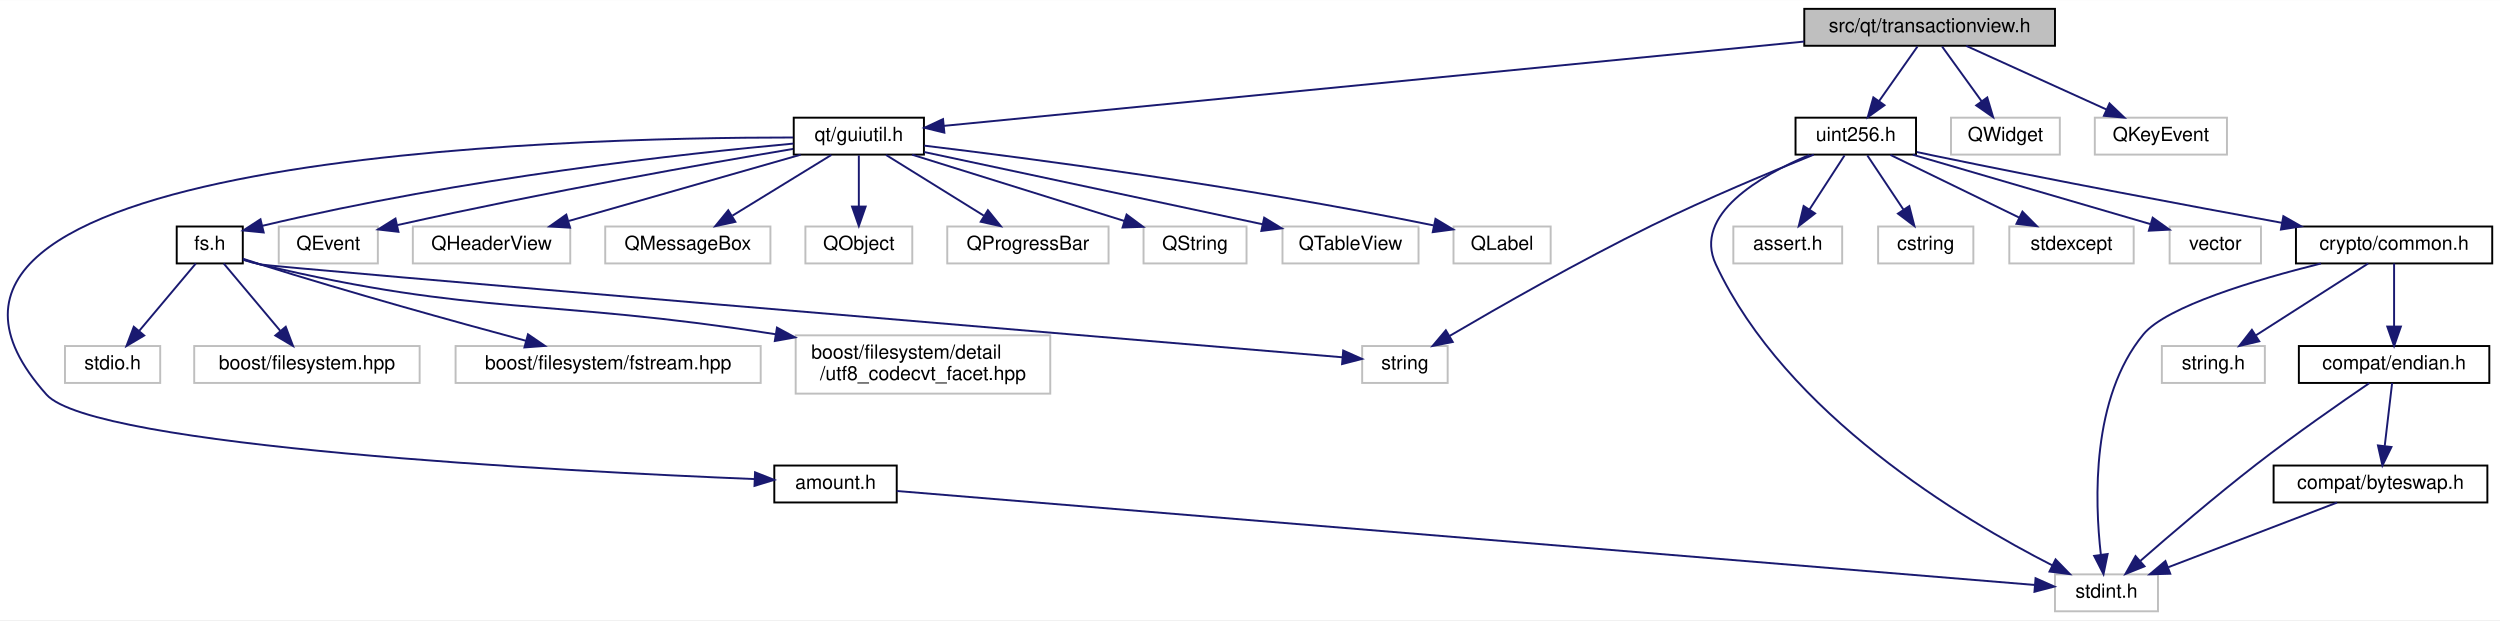
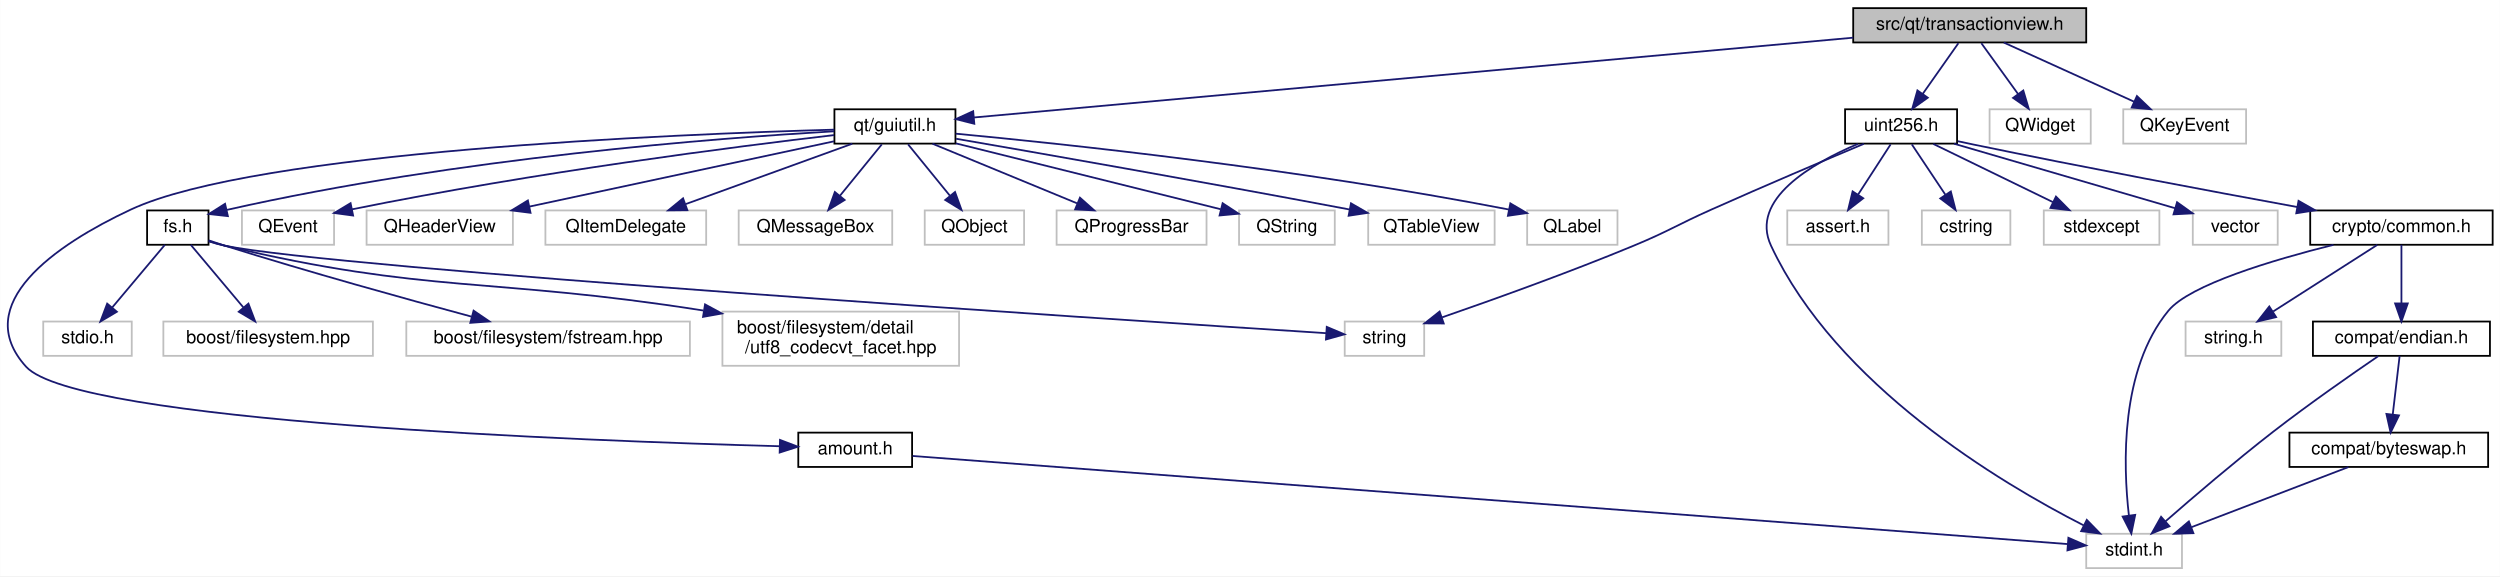
- <svg xmlns="http://www.w3.org/2000/svg" xmlns:xlink="http://www.w3.org/1999/xlink" width="1286pt" height="319pt" viewBox="0.00 0.00 1286.44 319.00">
+ <svg xmlns="http://www.w3.org/2000/svg" xmlns:xlink="http://www.w3.org/1999/xlink" width="1384pt" height="319pt" viewBox="0.00 0.00 1383.87 319.00">
  <g id="graph0" class="graph" transform="scale(1 1) rotate(0) translate(4 315)">
-     <polygon fill="white" stroke="none" points="-4,4 -4,-315 1282.44,-315 1282.44,4 -4,4" />
+     <polygon fill="white" stroke="none" points="-4,4 -4,-315 1379.87,-315 1379.87,4 -4,4" />
    <g id="node1" class="node">
-       <polygon fill="#bfbfbf" stroke="black" points="924.436,-291.5 924.436,-310.5 1053.44,-310.5 1053.44,-291.5 924.436,-291.5" />
-       <text text-anchor="middle" x="988.936" y="-298.5" font-family="Helvetica,sans-Serif" font-size="10.00">src/qt/transactionview.h</text>
+       <polygon fill="#bfbfbf" stroke="black" points="1021.87,-291.5 1021.87,-310.5 1150.87,-310.5 1150.87,-291.5 1021.87,-291.5" />
+       <text text-anchor="middle" x="1086.37" y="-298.5" font-family="Helvetica,sans-Serif" font-size="10.00">src/qt/transactionview.h</text>
    </g>
    <g id="node2" class="node">
      <g id="a_node2">
        <a xlink:href="guiutil_8h.html" target="_top" xlink:title="qt/guiutil.h">
-           <polygon fill="white" stroke="black" points="404.436,-235.5 404.436,-254.5 471.436,-254.5 471.436,-235.5 404.436,-235.5" />
-           <text text-anchor="middle" x="437.936" y="-242.5" font-family="Helvetica,sans-Serif" font-size="10.00">qt/guiutil.h</text>
+           <polygon fill="white" stroke="black" points="457.87,-235.5 457.87,-254.5 524.87,-254.5 524.87,-235.5 457.87,-235.5" />
+           <text text-anchor="middle" x="491.37" y="-242.5" font-family="Helvetica,sans-Serif" font-size="10.00">qt/guiutil.h</text>
        </a>
      </g>
    </g>
    <g id="edge1" class="edge">
-       <path fill="none" stroke="midnightblue" d="M924.381,-293.673C810.866,-282.548 578.393,-259.765 481.668,-250.286" />
-       <polygon fill="midnightblue" stroke="midnightblue" points="481.942,-246.796 471.648,-249.304 481.259,-253.763 481.942,-246.796" />
-     </g>
-     <g id="node19" class="node">
-       <g id="a_node19">
+       <path fill="none" stroke="midnightblue" d="M1021.85,-294.144C899.977,-283.084 638.885,-259.388 535.16,-249.974" />
+       <polygon fill="midnightblue" stroke="midnightblue" points="535.317,-246.474 525.042,-249.056 534.684,-253.446 535.317,-246.474" />
+     </g>
+     <g id="node20" class="node">
+       <g id="a_node20">
        <a xlink:href="uint256_8h.html" target="_top" xlink:title="uint256.h">
-           <polygon fill="white" stroke="black" points="919.936,-235.5 919.936,-254.5 981.936,-254.5 981.936,-235.5 919.936,-235.5" />
-           <text text-anchor="middle" x="950.936" y="-242.5" font-family="Helvetica,sans-Serif" font-size="10.00">uint256.h</text>
-         </a>
-       </g>
-     </g>
-     <g id="edge18" class="edge">
-       <path fill="none" stroke="midnightblue" d="M982.661,-291.083C977.294,-283.455 969.419,-272.264 962.858,-262.941" />
-       <polygon fill="midnightblue" stroke="midnightblue" points="965.712,-260.915 957.095,-254.751 959.987,-264.943 965.712,-260.915" />
-     </g>
-     <g id="node28" class="node">
-       <polygon fill="white" stroke="#bfbfbf" points="999.936,-235.5 999.936,-254.5 1055.94,-254.5 1055.94,-235.5 999.936,-235.5" />
-       <text text-anchor="middle" x="1027.94" y="-242.5" font-family="Helvetica,sans-Serif" font-size="10.00">QWidget</text>
-     </g>
-     <g id="edge32" class="edge">
-       <path fill="none" stroke="midnightblue" d="M995.376,-291.083C1000.89,-283.455 1008.97,-272.264 1015.7,-262.941" />
-       <polygon fill="midnightblue" stroke="midnightblue" points="1018.6,-264.907 1021.62,-254.751 1012.92,-260.809 1018.6,-264.907" />
+           <polygon fill="white" stroke="black" points="1017.37,-235.5 1017.37,-254.5 1079.37,-254.5 1079.37,-235.5 1017.37,-235.5" />
+           <text text-anchor="middle" x="1048.37" y="-242.5" font-family="Helvetica,sans-Serif" font-size="10.00">uint256.h</text>
+         </a>
+       </g>
+     </g>
+     <g id="edge19" class="edge">
+       <path fill="none" stroke="midnightblue" d="M1080.1,-291.083C1074.73,-283.455 1066.85,-272.264 1060.29,-262.941" />
+       <polygon fill="midnightblue" stroke="midnightblue" points="1063.15,-260.915 1054.53,-254.751 1057.42,-264.943 1063.15,-260.915" />
    </g>
    <g id="node29" class="node">
-       <polygon fill="white" stroke="#bfbfbf" points="1073.94,-235.5 1073.94,-254.5 1141.94,-254.5 1141.94,-235.5 1073.94,-235.5" />
-       <text text-anchor="middle" x="1107.94" y="-242.5" font-family="Helvetica,sans-Serif" font-size="10.00">QKeyEvent</text>
+       <polygon fill="white" stroke="#bfbfbf" points="1097.37,-235.5 1097.37,-254.5 1153.37,-254.5 1153.37,-235.5 1097.37,-235.5" />
+       <text text-anchor="middle" x="1125.37" y="-242.5" font-family="Helvetica,sans-Serif" font-size="10.00">QWidget</text>
    </g>
    <g id="edge33" class="edge">
-       <path fill="none" stroke="midnightblue" d="M1007.79,-291.444C1027.2,-282.636 1057.67,-268.812 1079.9,-258.722" />
-       <polygon fill="midnightblue" stroke="midnightblue" points="1081.51,-261.836 1089.17,-254.516 1078.62,-255.462 1081.51,-261.836" />
+       <path fill="none" stroke="midnightblue" d="M1092.81,-291.083C1098.32,-283.455 1106.4,-272.264 1113.14,-262.941" />
+       <polygon fill="midnightblue" stroke="midnightblue" points="1116.03,-264.907 1119.05,-254.751 1110.36,-260.809 1116.03,-264.907" />
+     </g>
+     <g id="node30" class="node">
+       <polygon fill="white" stroke="#bfbfbf" points="1171.37,-235.5 1171.37,-254.5 1239.37,-254.5 1239.37,-235.5 1171.37,-235.5" />
+       <text text-anchor="middle" x="1205.37" y="-242.5" font-family="Helvetica,sans-Serif" font-size="10.00">QKeyEvent</text>
+     </g>
+     <g id="edge34" class="edge">
+       <path fill="none" stroke="midnightblue" d="M1105.23,-291.444C1124.64,-282.636 1155.1,-268.812 1177.33,-258.722" />
+       <polygon fill="midnightblue" stroke="midnightblue" points="1178.94,-261.836 1186.6,-254.516 1176.05,-255.462 1178.94,-261.836" />
    </g>
    <g id="node3" class="node">
      <g id="a_node3">
        <a xlink:href="amount_8h.html" target="_top" xlink:title="amount.h">
-           <polygon fill="white" stroke="black" points="394.436,-56.5 394.436,-75.5 457.436,-75.5 457.436,-56.5 394.436,-56.5" />
-           <text text-anchor="middle" x="425.936" y="-63.5" font-family="Helvetica,sans-Serif" font-size="10.00">amount.h</text>
+           <polygon fill="white" stroke="black" points="437.87,-56.5 437.87,-75.5 500.87,-75.5 500.87,-56.5 437.87,-56.5" />
+           <text text-anchor="middle" x="469.37" y="-63.5" font-family="Helvetica,sans-Serif" font-size="10.00">amount.h</text>
        </a>
      </g>
    </g>
    <g id="edge2" class="edge">
-       <path fill="none" stroke="midnightblue" d="M404.119,-244.309C286.716,-244.332 -90.216,-235.036 19.936,-112 43.955,-85.172 285.406,-72.589 384.168,-68.534" />
-       <polygon fill="midnightblue" stroke="midnightblue" points="384.527,-72.022 394.378,-68.124 384.246,-65.028 384.527,-72.022" />
+       <path fill="none" stroke="midnightblue" d="M457.79,-243.222C370.321,-240.758 137.459,-231.266 68.37,-199 26.264,-179.336 -20.846,-146.426 10.37,-112 38.12,-81.397 319.432,-70.89 427.446,-67.967" />
+       <polygon fill="midnightblue" stroke="midnightblue" points="427.74,-71.461 437.645,-67.7 427.556,-64.463 427.74,-71.461" />
    </g>
    <g id="node5" class="node">
      <g id="a_node5">
        <a xlink:href="fs_8h.html" target="_top" xlink:title="fs.h">
-           <polygon fill="white" stroke="black" points="86.936,-179.5 86.936,-198.5 120.936,-198.5 120.936,-179.5 86.936,-179.5" />
-           <text text-anchor="middle" x="103.936" y="-186.5" font-family="Helvetica,sans-Serif" font-size="10.00">fs.h</text>
+           <polygon fill="white" stroke="black" points="77.37,-179.5 77.37,-198.5 111.37,-198.5 111.37,-179.5 77.37,-179.5" />
+           <text text-anchor="middle" x="94.37" y="-186.5" font-family="Helvetica,sans-Serif" font-size="10.00">fs.h</text>
        </a>
      </g>
    </g>
    <g id="edge4" class="edge">
-       <path fill="none" stroke="midnightblue" d="M404.269,-241.172C348.932,-236.075 235.268,-223.717 130.889,-198.831" />
-       <polygon fill="midnightblue" stroke="midnightblue" points="131.687,-195.423 121.143,-196.463 130.034,-202.225 131.687,-195.423" />
+       <path fill="none" stroke="midnightblue" d="M457.701,-242.315C393.728,-238.601 250.227,-227.818 121.585,-198.827" />
+       <polygon fill="midnightblue" stroke="midnightblue" points="122.092,-195.352 111.563,-196.524 120.525,-202.175 122.092,-195.352" />
    </g>
    <g id="node11" class="node">
-       <polygon fill="white" stroke="#bfbfbf" points="139.436,-179.5 139.436,-198.5 190.436,-198.5 190.436,-179.5 139.436,-179.5" />
-       <text text-anchor="middle" x="164.936" y="-186.5" font-family="Helvetica,sans-Serif" font-size="10.00">QEvent</text>
+       <polygon fill="white" stroke="#bfbfbf" points="129.87,-179.5 129.87,-198.5 180.87,-198.5 180.87,-179.5 129.87,-179.5" />
+       <text text-anchor="middle" x="155.37" y="-186.5" font-family="Helvetica,sans-Serif" font-size="10.00">QEvent</text>
    </g>
    <g id="edge10" class="edge">
-       <path fill="none" stroke="midnightblue" d="M404.134,-238.433C359.594,-230.923 278.616,-216.672 200.51,-199.236" />
-       <polygon fill="midnightblue" stroke="midnightblue" points="201.032,-195.766 190.507,-196.982 199.493,-202.595 201.032,-195.766" />
+       <path fill="none" stroke="midnightblue" d="M457.639,-240.213C403.355,-233.849 293.107,-219.824 190.793,-199.113" />
+       <polygon fill="midnightblue" stroke="midnightblue" points="191.417,-195.668 180.918,-197.088 190.011,-202.525 191.417,-195.668" />
    </g>
    <g id="node12" class="node">
-       <polygon fill="white" stroke="#bfbfbf" points="208.436,-179.5 208.436,-198.5 289.436,-198.5 289.436,-179.5 208.436,-179.5" />
-       <text text-anchor="middle" x="248.936" y="-186.5" font-family="Helvetica,sans-Serif" font-size="10.00">QHeaderView</text>
+       <polygon fill="white" stroke="#bfbfbf" points="198.87,-179.5 198.87,-198.5 279.87,-198.5 279.87,-179.5 198.87,-179.5" />
+       <text text-anchor="middle" x="239.37" y="-186.5" font-family="Helvetica,sans-Serif" font-size="10.00">QHeaderView</text>
    </g>
    <g id="edge11" class="edge">
-       <path fill="none" stroke="midnightblue" d="M407.989,-235.444C375.779,-226.241 324.402,-211.562 288.794,-201.388" />
-       <polygon fill="midnightblue" stroke="midnightblue" points="289.321,-197.898 278.744,-198.516 287.398,-204.629 289.321,-197.898" />
+       <path fill="none" stroke="midnightblue" d="M457.646,-236.773C414.358,-227.497 338.904,-211.329 289.042,-200.644" />
+       <polygon fill="midnightblue" stroke="midnightblue" points="289.631,-197.191 279.12,-198.518 288.164,-204.035 289.631,-197.191" />
    </g>
    <g id="node13" class="node">
-       <polygon fill="white" stroke="#bfbfbf" points="307.436,-179.5 307.436,-198.5 392.436,-198.5 392.436,-179.5 307.436,-179.5" />
-       <text text-anchor="middle" x="349.936" y="-186.5" font-family="Helvetica,sans-Serif" font-size="10.00">QMessageBox</text>
+       <polygon fill="white" stroke="#bfbfbf" points="297.87,-179.5 297.87,-198.5 386.87,-198.5 386.87,-179.5 297.87,-179.5" />
+       <text text-anchor="middle" x="342.37" y="-186.5" font-family="Helvetica,sans-Serif" font-size="10.00">QItemDelegate</text>
    </g>
    <g id="edge12" class="edge">
-       <path fill="none" stroke="midnightblue" d="M423.798,-235.324C410.07,-226.9 389,-213.971 372.872,-204.074" />
-       <polygon fill="midnightblue" stroke="midnightblue" points="374.394,-200.902 364.04,-198.655 370.733,-206.868 374.394,-200.902" />
+       <path fill="none" stroke="midnightblue" d="M467.761,-235.444C442.912,-226.438 403.596,-212.189 375.617,-202.049" />
+       <polygon fill="midnightblue" stroke="midnightblue" points="376.464,-198.633 365.869,-198.516 374.078,-205.214 376.464,-198.633" />
    </g>
    <g id="node14" class="node">
-       <polygon fill="white" stroke="#bfbfbf" points="410.436,-179.5 410.436,-198.5 465.436,-198.5 465.436,-179.5 410.436,-179.5" />
-       <text text-anchor="middle" x="437.936" y="-186.5" font-family="Helvetica,sans-Serif" font-size="10.00">QObject</text>
+       <polygon fill="white" stroke="#bfbfbf" points="404.87,-179.5 404.87,-198.5 489.87,-198.5 489.87,-179.5 404.87,-179.5" />
+       <text text-anchor="middle" x="447.37" y="-186.5" font-family="Helvetica,sans-Serif" font-size="10.00">QMessageBox</text>
    </g>
    <g id="edge13" class="edge">
-       <path fill="none" stroke="midnightblue" d="M437.936,-235.083C437.936,-228.006 437.936,-217.861 437.936,-208.986" />
-       <polygon fill="midnightblue" stroke="midnightblue" points="441.436,-208.751 437.936,-198.751 434.436,-208.751 441.436,-208.751" />
+       <path fill="none" stroke="midnightblue" d="M484.105,-235.083C477.825,-227.377 468.583,-216.033 460.939,-206.653" />
+       <polygon fill="midnightblue" stroke="midnightblue" points="463.531,-204.293 454.501,-198.751 458.104,-208.714 463.531,-204.293" />
    </g>
    <g id="node15" class="node">
-       <polygon fill="white" stroke="#bfbfbf" points="483.436,-179.5 483.436,-198.5 566.436,-198.5 566.436,-179.5 483.436,-179.5" />
-       <text text-anchor="middle" x="524.936" y="-186.5" font-family="Helvetica,sans-Serif" font-size="10.00">QProgressBar</text>
+       <polygon fill="white" stroke="#bfbfbf" points="507.87,-179.5 507.87,-198.5 562.87,-198.5 562.87,-179.5 507.87,-179.5" />
+       <text text-anchor="middle" x="535.37" y="-186.5" font-family="Helvetica,sans-Serif" font-size="10.00">QObject</text>
    </g>
    <g id="edge14" class="edge">
-       <path fill="none" stroke="midnightblue" d="M451.914,-235.324C465.486,-226.9 486.317,-213.971 502.261,-204.074" />
-       <polygon fill="midnightblue" stroke="midnightblue" points="504.342,-206.902 510.993,-198.655 500.651,-200.954 504.342,-206.902" />
+       <path fill="none" stroke="midnightblue" d="M498.636,-235.083C504.915,-227.377 514.158,-216.033 521.801,-206.653" />
+       <polygon fill="midnightblue" stroke="midnightblue" points="524.636,-208.714 528.24,-198.751 519.21,-204.293 524.636,-208.714" />
    </g>
    <g id="node16" class="node">
-       <polygon fill="white" stroke="#bfbfbf" points="584.436,-179.5 584.436,-198.5 637.436,-198.5 637.436,-179.5 584.436,-179.5" />
-       <text text-anchor="middle" x="610.936" y="-186.5" font-family="Helvetica,sans-Serif" font-size="10.00">QString</text>
+       <polygon fill="white" stroke="#bfbfbf" points="580.87,-179.5 580.87,-198.5 663.87,-198.5 663.87,-179.5 580.87,-179.5" />
+       <text text-anchor="middle" x="622.37" y="-186.5" font-family="Helvetica,sans-Serif" font-size="10.00">QProgressBar</text>
    </g>
    <g id="edge15" class="edge">
-       <path fill="none" stroke="midnightblue" d="M465.349,-235.444C494.878,-226.226 542.006,-211.516 574.606,-201.34" />
-       <polygon fill="midnightblue" stroke="midnightblue" points="575.718,-204.66 584.221,-198.339 573.632,-197.978 575.718,-204.66" />
+       <path fill="none" stroke="midnightblue" d="M512.128,-235.444C533.687,-226.557 567.634,-212.563 592.164,-202.451" />
+       <polygon fill="midnightblue" stroke="midnightblue" points="593.799,-205.563 601.71,-198.516 591.131,-199.092 593.799,-205.563" />
    </g>
    <g id="node17" class="node">
-       <polygon fill="white" stroke="#bfbfbf" points="655.936,-179.5 655.936,-198.5 725.936,-198.5 725.936,-179.5 655.936,-179.5" />
-       <text text-anchor="middle" x="690.936" y="-186.5" font-family="Helvetica,sans-Serif" font-size="10.00">QTableView</text>
+       <polygon fill="white" stroke="#bfbfbf" points="681.87,-179.5 681.87,-198.5 734.87,-198.5 734.87,-179.5 681.87,-179.5" />
+       <text text-anchor="middle" x="708.37" y="-186.5" font-family="Helvetica,sans-Serif" font-size="10.00">QString</text>
    </g>
    <g id="edge16" class="edge">
-       <path fill="none" stroke="midnightblue" d="M471.533,-236.829C516.301,-227.274 595.666,-210.334 645.674,-199.661" />
-       <polygon fill="midnightblue" stroke="midnightblue" points="646.521,-203.059 655.571,-197.548 645.06,-196.213 646.521,-203.059" />
+       <path fill="none" stroke="midnightblue" d="M525.066,-235.636C559.43,-227.104 614.554,-213.409 671.7,-199.165" />
+       <polygon fill="midnightblue" stroke="midnightblue" points="672.779,-202.503 681.635,-196.688 671.085,-195.711 672.779,-202.503" />
    </g>
    <g id="node18" class="node">
-       <polygon fill="white" stroke="#bfbfbf" points="743.936,-179.5 743.936,-198.5 793.936,-198.5 793.936,-179.5 743.936,-179.5" />
-       <text text-anchor="middle" x="768.936" y="-186.5" font-family="Helvetica,sans-Serif" font-size="10.00">QLabel</text>
+       <polygon fill="white" stroke="#bfbfbf" points="753.37,-179.5 753.37,-198.5 823.37,-198.5 823.37,-179.5 753.37,-179.5" />
+       <text text-anchor="middle" x="788.37" y="-186.5" font-family="Helvetica,sans-Serif" font-size="10.00">QTableView</text>
    </g>
    <g id="edge17" class="edge">
-       <path fill="none" stroke="midnightblue" d="M471.552,-240.113C525.041,-233.667 632.965,-219.598 733.719,-199.063" />
-       <polygon fill="midnightblue" stroke="midnightblue" points="734.672,-202.44 743.758,-196.99 733.256,-195.585 734.672,-202.44" />
+       <path fill="none" stroke="midnightblue" d="M525.242,-238.181C571.816,-230.129 658.498,-214.964 742.988,-199.039" />
+       <polygon fill="midnightblue" stroke="midnightblue" points="743.835,-202.441 753.011,-197.144 742.534,-195.562 743.835,-202.441" />
+     </g>
+     <g id="node19" class="node">
+       <polygon fill="white" stroke="#bfbfbf" points="841.37,-179.5 841.37,-198.5 891.37,-198.5 891.37,-179.5 841.37,-179.5" />
+       <text text-anchor="middle" x="866.37" y="-186.5" font-family="Helvetica,sans-Serif" font-size="10.00">QLabel</text>
+     </g>
+     <g id="edge18" class="edge">
+       <path fill="none" stroke="midnightblue" d="M524.999,-240.998C584.755,-235.356 713.478,-221.809 831.294,-198.991" />
+       <polygon fill="midnightblue" stroke="midnightblue" points="832.065,-202.407 841.203,-197.045 830.715,-195.538 832.065,-202.407" />
    </g>
    <g id="node4" class="node">
-       <polygon fill="white" stroke="#bfbfbf" points="1053.44,-0.5 1053.44,-19.5 1106.44,-19.5 1106.44,-0.5 1053.44,-0.5" />
-       <text text-anchor="middle" x="1079.94" y="-7.5" font-family="Helvetica,sans-Serif" font-size="10.00">stdint.h</text>
+       <polygon fill="white" stroke="#bfbfbf" points="1150.87,-0.5 1150.87,-19.5 1203.87,-19.5 1203.87,-0.5 1150.87,-0.5" />
+       <text text-anchor="middle" x="1177.37" y="-7.5" font-family="Helvetica,sans-Serif" font-size="10.00">stdint.h</text>
    </g>
    <g id="edge3" class="edge">
-       <path fill="none" stroke="midnightblue" d="M457.48,-62.395C566.349,-53.406 926.052,-23.706 1042.91,-14.057" />
-       <polygon fill="midnightblue" stroke="midnightblue" points="1043.45,-17.524 1053.13,-13.213 1042.88,-10.548 1043.45,-17.524" />
+       <path fill="none" stroke="midnightblue" d="M501.167,-62.575C617.121,-53.731 1016.92,-23.238 1140.61,-13.804" />
+       <polygon fill="midnightblue" stroke="midnightblue" points="1141,-17.284 1150.71,-13.034 1140.47,-10.305 1141,-17.284" />
    </g>
    <g id="node6" class="node">
-       <polygon fill="white" stroke="#bfbfbf" points="29.436,-118 29.436,-137 78.436,-137 78.436,-118 29.436,-118" />
-       <text text-anchor="middle" x="53.936" y="-125" font-family="Helvetica,sans-Serif" font-size="10.00">stdio.h</text>
+       <polygon fill="white" stroke="#bfbfbf" points="19.87,-118 19.87,-137 68.87,-137 68.87,-118 19.87,-118" />
+       <text text-anchor="middle" x="44.37" y="-125" font-family="Helvetica,sans-Serif" font-size="10.00">stdio.h</text>
    </g>
    <g id="edge5" class="edge">
-       <path fill="none" stroke="midnightblue" d="M96.773,-179.475C89.198,-170.462 77.066,-156.025 67.644,-144.812" />
-       <polygon fill="midnightblue" stroke="midnightblue" points="70.2,-142.413 61.087,-137.009 64.841,-146.917 70.2,-142.413" />
+       <path fill="none" stroke="midnightblue" d="M87.207,-179.475C79.632,-170.462 67.5,-156.025 58.078,-144.812" />
+       <polygon fill="midnightblue" stroke="midnightblue" points="60.634,-142.413 51.521,-137.009 55.275,-146.917 60.634,-142.413" />
    </g>
    <g id="node7" class="node">
-       <polygon fill="white" stroke="#bfbfbf" points="696.936,-118 696.936,-137 740.936,-137 740.936,-118 696.936,-118" />
-       <text text-anchor="middle" x="718.936" y="-125" font-family="Helvetica,sans-Serif" font-size="10.00">string</text>
+       <polygon fill="white" stroke="#bfbfbf" points="740.37,-118 740.37,-137 784.37,-137 784.37,-118 740.37,-118" />
+       <text text-anchor="middle" x="762.37" y="-125" font-family="Helvetica,sans-Serif" font-size="10.00">string</text>
    </g>
    <g id="edge6" class="edge">
-       <path fill="none" stroke="midnightblue" d="M121.109,-181.389C124.021,-180.461 127.04,-179.616 129.936,-179 136.819,-177.537 564.444,-141.496 686.648,-131.215" />
-       <polygon fill="midnightblue" stroke="midnightblue" points="687.187,-134.682 696.858,-130.356 686.6,-127.707 687.187,-134.682" />
+       <path fill="none" stroke="midnightblue" d="M111.539,-181.371C114.451,-180.445 117.471,-179.605 120.37,-179 180.327,-166.479 608.055,-138.391 729.997,-130.561" />
+       <polygon fill="midnightblue" stroke="midnightblue" points="730.428,-134.041 740.184,-129.908 729.98,-127.055 730.428,-134.041" />
    </g>
    <g id="node8" class="node">
-       <polygon fill="white" stroke="#bfbfbf" points="95.936,-118 95.936,-137 211.936,-137 211.936,-118 95.936,-118" />
-       <text text-anchor="middle" x="153.936" y="-125" font-family="Helvetica,sans-Serif" font-size="10.00">boost/filesystem.hpp</text>
+       <polygon fill="white" stroke="#bfbfbf" points="86.37,-118 86.37,-137 202.37,-137 202.37,-118 86.37,-118" />
+       <text text-anchor="middle" x="144.37" y="-125" font-family="Helvetica,sans-Serif" font-size="10.00">boost/filesystem.hpp</text>
    </g>
    <g id="edge7" class="edge">
-       <path fill="none" stroke="midnightblue" d="M111.1,-179.475C118.674,-170.462 130.806,-156.025 140.229,-144.812" />
-       <polygon fill="midnightblue" stroke="midnightblue" points="143.032,-146.917 146.786,-137.009 137.673,-142.413 143.032,-146.917" />
+       <path fill="none" stroke="midnightblue" d="M101.534,-179.475C109.108,-170.462 121.24,-156.025 130.663,-144.812" />
+       <polygon fill="midnightblue" stroke="midnightblue" points="133.466,-146.917 137.22,-137.009 128.107,-142.413 133.466,-146.917" />
    </g>
    <g id="node9" class="node">
-       <polygon fill="white" stroke="#bfbfbf" points="230.436,-118 230.436,-137 387.436,-137 387.436,-118 230.436,-118" />
-       <text text-anchor="middle" x="308.936" y="-125" font-family="Helvetica,sans-Serif" font-size="10.00">boost/filesystem/fstream.hpp</text>
+       <polygon fill="white" stroke="#bfbfbf" points="220.87,-118 220.87,-137 377.87,-137 377.87,-118 220.87,-118" />
+       <text text-anchor="middle" x="299.37" y="-125" font-family="Helvetica,sans-Serif" font-size="10.00">boost/filesystem/fstream.hpp</text>
    </g>
    <g id="edge8" class="edge">
-       <path fill="none" stroke="midnightblue" d="M120.952,-181.951C123.936,-180.936 127.02,-179.915 129.936,-179 176.401,-164.417 230.246,-149.489 266.648,-139.684" />
-       <polygon fill="midnightblue" stroke="midnightblue" points="267.68,-143.031 276.432,-137.059 265.866,-136.27 267.68,-143.031" />
+       <path fill="none" stroke="midnightblue" d="M111.386,-181.951C114.37,-180.936 117.454,-179.915 120.37,-179 166.835,-164.417 220.68,-149.489 257.082,-139.684" />
+       <polygon fill="midnightblue" stroke="midnightblue" points="258.114,-143.031 266.866,-137.059 256.3,-136.27 258.114,-143.031" />
    </g>
    <g id="node10" class="node">
-       <polygon fill="white" stroke="#bfbfbf" points="405.436,-112.5 405.436,-142.5 536.436,-142.5 536.436,-112.5 405.436,-112.5" />
-       <text text-anchor="start" x="413.436" y="-130.5" font-family="Helvetica,sans-Serif" font-size="10.00">boost/filesystem/detail</text>
-       <text text-anchor="middle" x="470.936" y="-119.5" font-family="Helvetica,sans-Serif" font-size="10.00">/utf8_codecvt_facet.hpp</text>
+       <polygon fill="white" stroke="#bfbfbf" points="395.87,-112.5 395.87,-142.5 526.87,-142.5 526.87,-112.5 395.87,-112.5" />
+       <text text-anchor="start" x="403.87" y="-130.5" font-family="Helvetica,sans-Serif" font-size="10.00">boost/filesystem/detail</text>
+       <text text-anchor="middle" x="461.37" y="-119.5" font-family="Helvetica,sans-Serif" font-size="10.00">/utf8_codecvt_facet.hpp</text>
    </g>
    <g id="edge9" class="edge">
-       <path fill="none" stroke="midnightblue" d="M121.137,-181.51C124.045,-180.568 127.055,-179.686 129.936,-179 242.815,-152.107 276.388,-161.759 394.922,-143.085" />
-       <polygon fill="midnightblue" stroke="midnightblue" points="395.808,-146.488 405.124,-141.442 394.695,-139.577 395.808,-146.488" />
+       <path fill="none" stroke="midnightblue" d="M111.571,-181.51C114.479,-180.568 117.489,-179.686 120.37,-179 233.249,-152.107 266.822,-161.759 385.356,-143.085" />
+       <polygon fill="midnightblue" stroke="midnightblue" points="386.242,-146.488 395.558,-141.442 385.128,-139.577 386.242,-146.488" />
+     </g>
+     <g id="edge23" class="edge">
+       <path fill="none" stroke="midnightblue" d="M1024.45,-235.324C999.141,-224.613 964.389,-204.629 976.37,-179 1012.42,-101.879 1103.22,-47.719 1149.42,-24.174" />
+       <polygon fill="midnightblue" stroke="midnightblue" points="1151.18,-27.209 1158.57,-19.617 1148.06,-20.943 1151.18,-27.209" />
+     </g>
+     <g id="edge24" class="edge">
+       <path fill="none" stroke="midnightblue" d="M1027.77,-235.389C1006.54,-226.465 972.524,-212.024 943.37,-199 924.126,-190.403 919.84,-187.073 900.37,-179 864.479,-164.117 822.452,-149.07 794.291,-139.32" />
+       <polygon fill="midnightblue" stroke="midnightblue" points="795.175,-135.923 784.581,-135.978 792.897,-142.542 795.175,-135.923" />
+     </g>
+     <g id="node21" class="node">
+       <polygon fill="white" stroke="#bfbfbf" points="985.37,-179.5 985.37,-198.5 1041.37,-198.5 1041.37,-179.5 985.37,-179.5" />
+       <text text-anchor="middle" x="1013.37" y="-186.5" font-family="Helvetica,sans-Serif" font-size="10.00">assert.h</text>
+     </g>
+     <g id="edge20" class="edge">
+       <path fill="none" stroke="midnightblue" d="M1042.59,-235.083C1037.7,-227.534 1030.54,-216.495 1024.54,-207.23" />
+       <polygon fill="midnightblue" stroke="midnightblue" points="1027.42,-205.239 1019.04,-198.751 1021.54,-209.046 1027.42,-205.239" />
+     </g>
+     <g id="node22" class="node">
+       <polygon fill="white" stroke="#bfbfbf" points="1059.87,-179.5 1059.87,-198.5 1108.87,-198.5 1108.87,-179.5 1059.87,-179.5" />
+       <text text-anchor="middle" x="1084.37" y="-186.5" font-family="Helvetica,sans-Serif" font-size="10.00">cstring</text>
+     </g>
+     <g id="edge21" class="edge">
+       <path fill="none" stroke="midnightblue" d="M1054.31,-235.083C1059.35,-227.534 1066.71,-216.495 1072.88,-207.23" />
+       <polygon fill="midnightblue" stroke="midnightblue" points="1075.9,-209.013 1078.54,-198.751 1070.08,-205.13 1075.9,-209.013" />
+     </g>
+     <g id="node23" class="node">
+       <polygon fill="white" stroke="#bfbfbf" points="1127.37,-179.5 1127.37,-198.5 1191.37,-198.5 1191.37,-179.5 1127.37,-179.5" />
+       <text text-anchor="middle" x="1159.37" y="-186.5" font-family="Helvetica,sans-Serif" font-size="10.00">stdexcept</text>
    </g>
    <g id="edge22" class="edge">
-       <path fill="none" stroke="midnightblue" d="M927.015,-235.324C901.707,-224.613 866.955,-204.629 878.936,-179 914.989,-101.879 1005.78,-47.719 1051.99,-24.174" />
-       <polygon fill="midnightblue" stroke="midnightblue" points="1053.75,-27.209 1061.14,-19.617 1050.62,-20.943 1053.75,-27.209" />
-     </g>
-     <g id="edge23" class="edge">
-       <path fill="none" stroke="midnightblue" d="M929.331,-235.493C907.898,-226.879 874.251,-212.881 845.936,-199 808.792,-180.789 767.103,-156.969 741.946,-142.206" />
-       <polygon fill="midnightblue" stroke="midnightblue" points="743.549,-139.088 733.158,-137.021 739.992,-145.117 743.549,-139.088" />
-     </g>
-     <g id="node20" class="node">
-       <polygon fill="white" stroke="#bfbfbf" points="887.936,-179.5 887.936,-198.5 943.936,-198.5 943.936,-179.5 887.936,-179.5" />
-       <text text-anchor="middle" x="915.936" y="-186.5" font-family="Helvetica,sans-Serif" font-size="10.00">assert.h</text>
-     </g>
-     <g id="edge19" class="edge">
-       <path fill="none" stroke="midnightblue" d="M945.157,-235.083C940.264,-227.534 933.109,-216.495 927.104,-207.23" />
-       <polygon fill="midnightblue" stroke="midnightblue" points="929.984,-205.239 921.608,-198.751 924.11,-209.046 929.984,-205.239" />
-     </g>
-     <g id="node21" class="node">
-       <polygon fill="white" stroke="#bfbfbf" points="962.436,-179.5 962.436,-198.5 1011.44,-198.5 1011.44,-179.5 962.436,-179.5" />
-       <text text-anchor="middle" x="986.936" y="-186.5" font-family="Helvetica,sans-Serif" font-size="10.00">cstring</text>
-     </g>
-     <g id="edge20" class="edge">
-       <path fill="none" stroke="midnightblue" d="M956.881,-235.083C961.914,-227.534 969.273,-216.495 975.45,-207.23" />
-       <polygon fill="midnightblue" stroke="midnightblue" points="978.467,-209.013 981.102,-198.751 972.643,-205.13 978.467,-209.013" />
-     </g>
-     <g id="node22" class="node">
-       <polygon fill="white" stroke="#bfbfbf" points="1029.94,-179.5 1029.94,-198.5 1093.94,-198.5 1093.94,-179.5 1029.94,-179.5" />
-       <text text-anchor="middle" x="1061.94" y="-186.5" font-family="Helvetica,sans-Serif" font-size="10.00">stdexcept</text>
-     </g>
-     <g id="edge21" class="edge">
-       <path fill="none" stroke="midnightblue" d="M968.77,-235.324C986.652,-226.625 1014.41,-213.12 1034.98,-203.113" />
-       <polygon fill="midnightblue" stroke="midnightblue" points="1036.69,-206.177 1044.15,-198.655 1033.62,-199.882 1036.69,-206.177" />
-     </g>
-     <g id="node23" class="node">
-       <polygon fill="white" stroke="#bfbfbf" points="1112.44,-179.5 1112.44,-198.5 1159.44,-198.5 1159.44,-179.5 1112.44,-179.5" />
-       <text text-anchor="middle" x="1135.94" y="-186.5" font-family="Helvetica,sans-Serif" font-size="10.00">vector</text>
-     </g>
-     <g id="edge24" class="edge">
-       <path fill="none" stroke="midnightblue" d="M980.25,-235.444C1013.54,-225.726 1067.75,-209.904 1102.61,-199.726" />
-       <polygon fill="midnightblue" stroke="midnightblue" points="1103.72,-203.05 1112.34,-196.889 1101.76,-196.331 1103.72,-203.05" />
+       <path fill="none" stroke="midnightblue" d="M1066.2,-235.324C1084.09,-226.625 1111.85,-213.12 1132.42,-203.113" />
+       <polygon fill="midnightblue" stroke="midnightblue" points="1134.12,-206.177 1141.58,-198.655 1131.06,-199.882 1134.12,-206.177" />
    </g>
    <g id="node24" class="node">
-       <g id="a_node24">
+       <polygon fill="white" stroke="#bfbfbf" points="1209.87,-179.5 1209.87,-198.5 1256.87,-198.5 1256.87,-179.5 1209.87,-179.5" />
+       <text text-anchor="middle" x="1233.37" y="-186.5" font-family="Helvetica,sans-Serif" font-size="10.00">vector</text>
+     </g>
+     <g id="edge25" class="edge">
+       <path fill="none" stroke="midnightblue" d="M1077.68,-235.444C1110.97,-225.726 1165.18,-209.904 1200.05,-199.726" />
+       <polygon fill="midnightblue" stroke="midnightblue" points="1201.15,-203.05 1209.77,-196.889 1199.19,-196.331 1201.15,-203.05" />
+     </g>
+     <g id="node25" class="node">
+       <g id="a_node25">
        <a xlink:href="common_8h.html" target="_top" xlink:title="crypto/common.h">
-           <polygon fill="white" stroke="black" points="1177.44,-179.5 1177.44,-198.5 1278.44,-198.5 1278.44,-179.5 1177.44,-179.5" />
-           <text text-anchor="middle" x="1227.94" y="-186.5" font-family="Helvetica,sans-Serif" font-size="10.00">crypto/common.h</text>
-         </a>
-       </g>
-     </g>
-     <g id="edge25" class="edge">
-       <path fill="none" stroke="midnightblue" d="M982.358,-236.825C985.255,-236.195 988.148,-235.578 990.936,-235 1052,-222.337 1122.21,-209.18 1170.27,-200.388" />
-       <polygon fill="midnightblue" stroke="midnightblue" points="1170.97,-203.818 1180.18,-198.58 1169.71,-196.932 1170.97,-203.818" />
+           <polygon fill="white" stroke="black" points="1274.87,-179.5 1274.87,-198.5 1375.87,-198.5 1375.87,-179.5 1274.87,-179.5" />
+           <text text-anchor="middle" x="1325.37" y="-186.5" font-family="Helvetica,sans-Serif" font-size="10.00">crypto/common.h</text>
+         </a>
+       </g>
    </g>
    <g id="edge26" class="edge">
-       <path fill="none" stroke="midnightblue" d="M1190.29,-179.464C1156.61,-171.041 1110.77,-157.372 1098.94,-143 1072.15,-110.488 1073.84,-57.519 1077.06,-29.59" />
-       <polygon fill="midnightblue" stroke="midnightblue" points="1080.54,-29.969 1078.41,-19.591 1073.6,-29.034 1080.54,-29.969" />
-     </g>
-     <g id="node25" class="node">
-       <polygon fill="white" stroke="#bfbfbf" points="1108.44,-118 1108.44,-137 1161.44,-137 1161.44,-118 1108.44,-118" />
-       <text text-anchor="middle" x="1134.94" y="-125" font-family="Helvetica,sans-Serif" font-size="10.00">string.h</text>
+       <path fill="none" stroke="midnightblue" d="M1079.79,-236.825C1082.69,-236.195 1085.58,-235.578 1088.37,-235 1149.44,-222.337 1219.65,-209.18 1267.71,-200.388" />
+       <polygon fill="midnightblue" stroke="midnightblue" points="1268.4,-203.818 1277.61,-198.58 1267.15,-196.932 1268.4,-203.818" />
    </g>
    <g id="edge27" class="edge">
-       <path fill="none" stroke="midnightblue" d="M1214.61,-179.475C1199.56,-169.843 1174.82,-154.017 1156.9,-142.552" />
-       <polygon fill="midnightblue" stroke="midnightblue" points="1158.55,-139.45 1148.24,-137.009 1154.77,-145.347 1158.55,-139.45" />
+       <path fill="none" stroke="midnightblue" d="M1287.73,-179.464C1254.05,-171.041 1208.21,-157.372 1196.37,-143 1169.59,-110.488 1171.28,-57.519 1174.5,-29.59" />
+       <polygon fill="midnightblue" stroke="midnightblue" points="1177.98,-29.969 1175.84,-19.591 1171.04,-29.034 1177.98,-29.969" />
    </g>
    <g id="node26" class="node">
-       <g id="a_node26">
-         <a xlink:href="endian_8h.html" target="_top" xlink:title="compat/endian.h">
-           <polygon fill="white" stroke="black" points="1178.94,-118 1178.94,-137 1276.94,-137 1276.94,-118 1178.94,-118" />
-           <text text-anchor="middle" x="1227.94" y="-125" font-family="Helvetica,sans-Serif" font-size="10.00">compat/endian.h</text>
-         </a>
-       </g>
+       <polygon fill="white" stroke="#bfbfbf" points="1205.87,-118 1205.87,-137 1258.87,-137 1258.87,-118 1205.87,-118" />
+       <text text-anchor="middle" x="1232.37" y="-125" font-family="Helvetica,sans-Serif" font-size="10.00">string.h</text>
    </g>
    <g id="edge28" class="edge">
-       <path fill="none" stroke="midnightblue" d="M1227.94,-179.475C1227.94,-171.08 1227.94,-157.981 1227.94,-147.163" />
-       <polygon fill="midnightblue" stroke="midnightblue" points="1231.44,-147.009 1227.94,-137.009 1224.44,-147.009 1231.44,-147.009" />
-     </g>
-     <g id="edge31" class="edge">
-       <path fill="none" stroke="midnightblue" d="M1215.14,-117.87C1200.74,-108.054 1176.78,-91.389 1156.94,-76 1135.94,-59.717 1112.76,-39.877 1097.37,-26.431" />
-       <polygon fill="midnightblue" stroke="midnightblue" points="1099.51,-23.652 1089.69,-19.682 1094.89,-28.911 1099.51,-23.652" />
+       <path fill="none" stroke="midnightblue" d="M1312.05,-179.475C1296.99,-169.843 1272.25,-154.017 1254.33,-142.552" />
+       <polygon fill="midnightblue" stroke="midnightblue" points="1255.98,-139.45 1245.67,-137.009 1252.21,-145.347 1255.98,-139.45" />
    </g>
    <g id="node27" class="node">
      <g id="a_node27">
+         <a xlink:href="endian_8h.html" target="_top" xlink:title="compat/endian.h">
+           <polygon fill="white" stroke="black" points="1276.37,-118 1276.37,-137 1374.37,-137 1374.37,-118 1276.37,-118" />
+           <text text-anchor="middle" x="1325.37" y="-125" font-family="Helvetica,sans-Serif" font-size="10.00">compat/endian.h</text>
+         </a>
+       </g>
+     </g>
+     <g id="edge29" class="edge">
+       <path fill="none" stroke="midnightblue" d="M1325.37,-179.475C1325.37,-171.08 1325.37,-157.981 1325.37,-147.163" />
+       <polygon fill="midnightblue" stroke="midnightblue" points="1328.87,-147.009 1325.37,-137.009 1321.87,-147.009 1328.87,-147.009" />
+     </g>
+     <g id="edge32" class="edge">
+       <path fill="none" stroke="midnightblue" d="M1312.57,-117.87C1298.17,-108.054 1274.21,-91.389 1254.37,-76 1233.38,-59.717 1210.19,-39.877 1194.8,-26.431" />
+       <polygon fill="midnightblue" stroke="midnightblue" points="1196.94,-23.652 1187.12,-19.682 1192.32,-28.911 1196.94,-23.652" />
+     </g>
+     <g id="node28" class="node">
+       <g id="a_node28">
        <a xlink:href="byteswap_8h.html" target="_top" xlink:title="compat/byteswap.h">
-           <polygon fill="white" stroke="black" points="1165.94,-56.5 1165.94,-75.5 1275.94,-75.5 1275.94,-56.5 1165.94,-56.5" />
-           <text text-anchor="middle" x="1220.94" y="-63.5" font-family="Helvetica,sans-Serif" font-size="10.00">compat/byteswap.h</text>
-         </a>
-       </g>
-     </g>
-     <g id="edge29" class="edge">
-       <path fill="none" stroke="midnightblue" d="M1226.93,-117.975C1225.95,-109.58 1224.4,-96.481 1223.13,-85.663" />
-       <polygon fill="midnightblue" stroke="midnightblue" points="1226.58,-85.032 1221.94,-75.509 1219.63,-85.85 1226.58,-85.032" />
+           <polygon fill="white" stroke="black" points="1263.37,-56.5 1263.37,-75.5 1373.37,-75.5 1373.37,-56.5 1263.37,-56.5" />
+           <text text-anchor="middle" x="1318.37" y="-63.5" font-family="Helvetica,sans-Serif" font-size="10.00">compat/byteswap.h</text>
+         </a>
+       </g>
    </g>
    <g id="edge30" class="edge">
-       <path fill="none" stroke="midnightblue" d="M1198.59,-56.444C1175.18,-47.478 1138.2,-33.314 1111.75,-23.183" />
-       <polygon fill="midnightblue" stroke="midnightblue" points="1112.76,-19.825 1102.17,-19.516 1110.26,-26.361 1112.76,-19.825" />
+       <path fill="none" stroke="midnightblue" d="M1324.37,-117.975C1323.38,-109.58 1321.84,-96.481 1320.57,-85.663" />
+       <polygon fill="midnightblue" stroke="midnightblue" points="1324.02,-85.032 1319.37,-75.509 1317.06,-85.85 1324.02,-85.032" />
+     </g>
+     <g id="edge31" class="edge">
+       <path fill="none" stroke="midnightblue" d="M1296.03,-56.444C1272.62,-47.478 1235.63,-33.314 1209.18,-23.183" />
+       <polygon fill="midnightblue" stroke="midnightblue" points="1210.2,-19.825 1199.61,-19.516 1207.69,-26.361 1210.2,-19.825" />
    </g>
  </g>
</svg>
